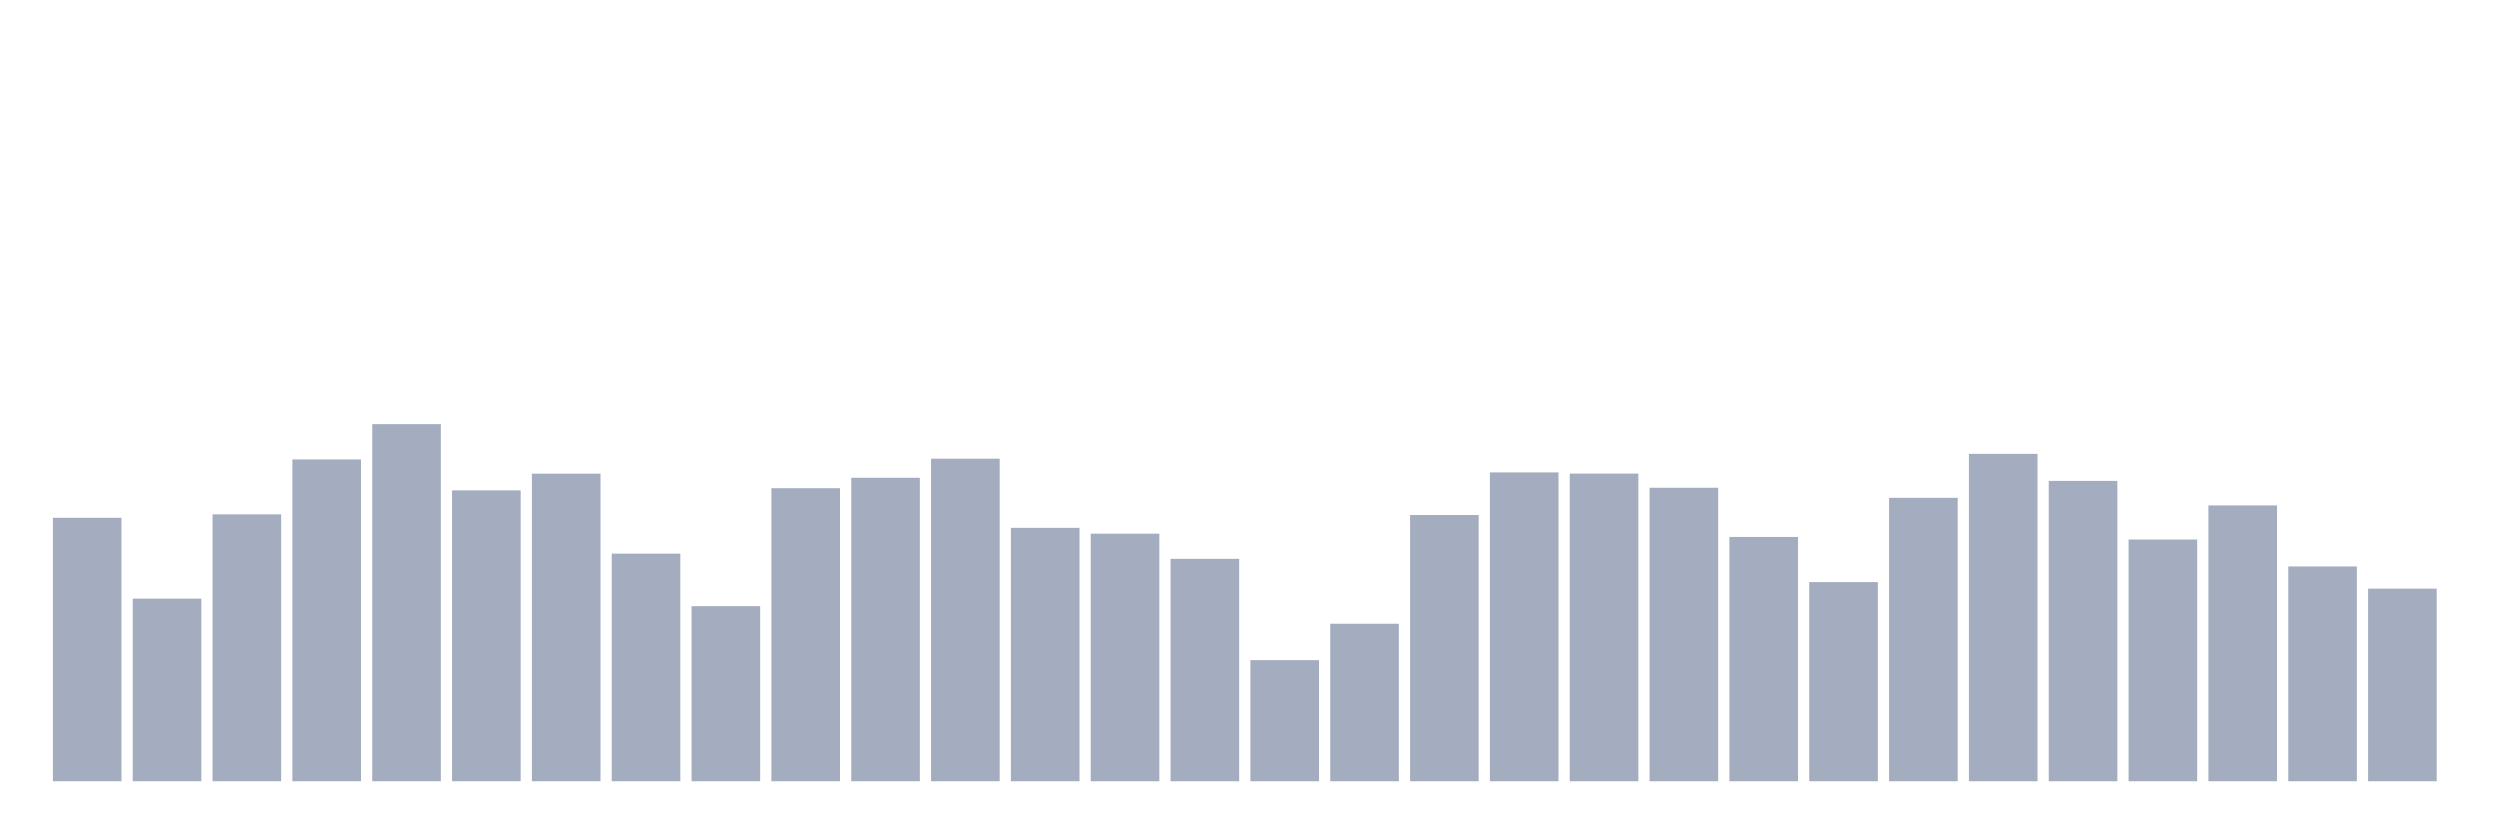
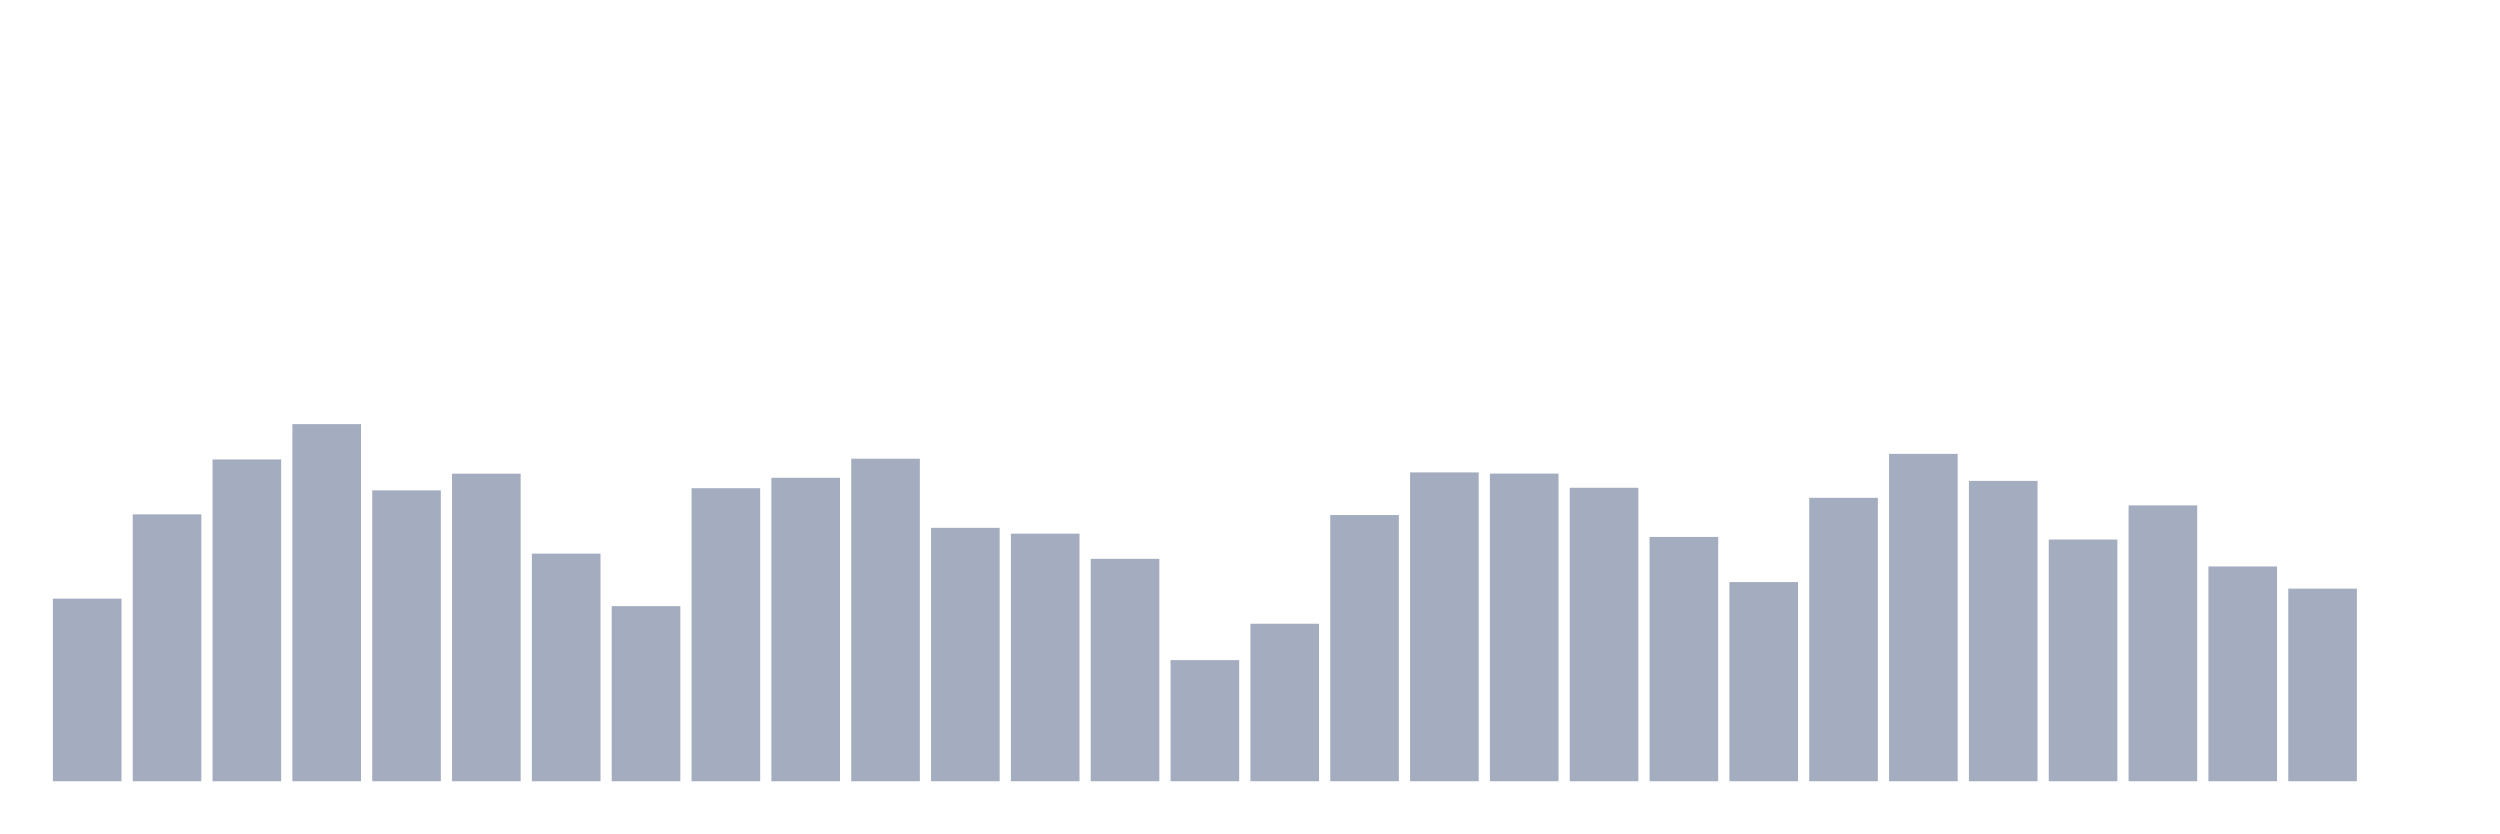
<svg xmlns="http://www.w3.org/2000/svg" viewBox="0 0 480 160">
  <g transform="translate(10,10)">
-     <rect class="bar" x="0.153" width="13.175" y="89.414" height="50.586" fill="rgb(164,173,192)" />
-     <rect class="bar" x="15.482" width="13.175" y="104.936" height="35.064" fill="rgb(164,173,192)" />
-     <rect class="bar" x="30.81" width="13.175" y="88.756" height="51.244" fill="rgb(164,173,192)" />
-     <rect class="bar" x="46.138" width="13.175" y="78.213" height="61.787" fill="rgb(164,173,192)" />
-     <rect class="bar" x="61.466" width="13.175" y="71.432" height="68.568" fill="rgb(164,173,192)" />
-     <rect class="bar" x="76.794" width="13.175" y="84.15" height="55.85" fill="rgb(164,173,192)" />
-     <rect class="bar" x="92.123" width="13.175" y="80.945" height="59.055" fill="rgb(164,173,192)" />
-     <rect class="bar" x="107.451" width="13.175" y="96.295" height="43.705" fill="rgb(164,173,192)" />
-     <rect class="bar" x="122.779" width="13.175" y="106.381" height="33.619" fill="rgb(164,173,192)" />
-     <rect class="bar" x="138.107" width="13.175" y="83.735" height="56.265" fill="rgb(164,173,192)" />
-     <rect class="bar" x="153.436" width="13.175" y="81.732" height="58.268" fill="rgb(164,173,192)" />
-     <rect class="bar" x="168.764" width="13.175" y="78.07" height="61.93" fill="rgb(164,173,192)" />
-     <rect class="bar" x="184.092" width="13.175" y="91.345" height="48.655" fill="rgb(164,173,192)" />
-     <rect class="bar" x="199.42" width="13.175" y="92.461" height="47.539" fill="rgb(164,173,192)" />
-     <rect class="bar" x="214.748" width="13.175" y="97.297" height="42.703" fill="rgb(164,173,192)" />
-     <rect class="bar" x="230.077" width="13.175" y="116.739" height="23.261" fill="rgb(164,173,192)" />
-     <rect class="bar" x="245.405" width="13.175" y="109.757" height="30.243" fill="rgb(164,173,192)" />
-     <rect class="bar" x="260.733" width="13.175" y="88.885" height="51.115" fill="rgb(164,173,192)" />
-     <rect class="bar" x="276.061" width="13.175" y="80.702" height="59.298" fill="rgb(164,173,192)" />
-     <rect class="bar" x="291.39" width="13.175" y="80.931" height="59.069" fill="rgb(164,173,192)" />
-     <rect class="bar" x="306.718" width="13.175" y="83.649" height="56.351" fill="rgb(164,173,192)" />
-     <rect class="bar" x="322.046" width="13.175" y="93.091" height="46.909" fill="rgb(164,173,192)" />
-     <rect class="bar" x="337.374" width="13.175" y="101.76" height="38.24" fill="rgb(164,173,192)" />
-     <rect class="bar" x="352.702" width="13.175" y="85.58" height="54.42" fill="rgb(164,173,192)" />
-     <rect class="bar" x="368.031" width="13.175" y="77.14" height="62.86" fill="rgb(164,173,192)" />
-     <rect class="bar" x="383.359" width="13.175" y="82.333" height="57.667" fill="rgb(164,173,192)" />
-     <rect class="bar" x="398.687" width="13.175" y="93.592" height="46.408" fill="rgb(164,173,192)" />
-     <rect class="bar" x="414.015" width="13.175" y="87.039" height="52.961" fill="rgb(164,173,192)" />
-     <rect class="bar" x="429.344" width="13.175" y="98.756" height="41.244" fill="rgb(164,173,192)" />
-     <rect class="bar" x="444.672" width="13.175" y="103.019" height="36.981" fill="rgb(164,173,192)" />
+     <rect class="bar" x="0.153" width="13.175" y="104.936" height="35.064" fill="rgb(164,173,192)" />
+     <rect class="bar" x="15.482" width="13.175" y="88.756" height="51.244" fill="rgb(164,173,192)" />
+     <rect class="bar" x="30.81" width="13.175" y="78.213" height="61.787" fill="rgb(164,173,192)" />
+     <rect class="bar" x="46.138" width="13.175" y="71.432" height="68.568" fill="rgb(164,173,192)" />
+     <rect class="bar" x="61.466" width="13.175" y="84.15" height="55.85" fill="rgb(164,173,192)" />
+     <rect class="bar" x="76.794" width="13.175" y="80.945" height="59.055" fill="rgb(164,173,192)" />
+     <rect class="bar" x="92.123" width="13.175" y="96.295" height="43.705" fill="rgb(164,173,192)" />
+     <rect class="bar" x="107.451" width="13.175" y="106.381" height="33.619" fill="rgb(164,173,192)" />
+     <rect class="bar" x="122.779" width="13.175" y="83.735" height="56.265" fill="rgb(164,173,192)" />
+     <rect class="bar" x="138.107" width="13.175" y="81.732" height="58.268" fill="rgb(164,173,192)" />
+     <rect class="bar" x="153.436" width="13.175" y="78.07" height="61.93" fill="rgb(164,173,192)" />
+     <rect class="bar" x="168.764" width="13.175" y="91.345" height="48.655" fill="rgb(164,173,192)" />
+     <rect class="bar" x="184.092" width="13.175" y="92.461" height="47.539" fill="rgb(164,173,192)" />
+     <rect class="bar" x="199.42" width="13.175" y="97.297" height="42.703" fill="rgb(164,173,192)" />
+     <rect class="bar" x="214.748" width="13.175" y="116.739" height="23.261" fill="rgb(164,173,192)" />
+     <rect class="bar" x="230.077" width="13.175" y="109.757" height="30.243" fill="rgb(164,173,192)" />
+     <rect class="bar" x="245.405" width="13.175" y="88.885" height="51.115" fill="rgb(164,173,192)" />
+     <rect class="bar" x="260.733" width="13.175" y="80.702" height="59.298" fill="rgb(164,173,192)" />
+     <rect class="bar" x="276.061" width="13.175" y="80.931" height="59.069" fill="rgb(164,173,192)" />
+     <rect class="bar" x="291.39" width="13.175" y="83.649" height="56.351" fill="rgb(164,173,192)" />
+     <rect class="bar" x="306.718" width="13.175" y="93.091" height="46.909" fill="rgb(164,173,192)" />
+     <rect class="bar" x="322.046" width="13.175" y="101.76" height="38.24" fill="rgb(164,173,192)" />
+     <rect class="bar" x="337.374" width="13.175" y="85.58" height="54.42" fill="rgb(164,173,192)" />
+     <rect class="bar" x="352.702" width="13.175" y="77.14" height="62.86" fill="rgb(164,173,192)" />
+     <rect class="bar" x="368.031" width="13.175" y="82.333" height="57.667" fill="rgb(164,173,192)" />
+     <rect class="bar" x="383.359" width="13.175" y="93.592" height="46.408" fill="rgb(164,173,192)" />
+     <rect class="bar" x="398.687" width="13.175" y="87.039" height="52.961" fill="rgb(164,173,192)" />
+     <rect class="bar" x="414.015" width="13.175" y="98.756" height="41.244" fill="rgb(164,173,192)" />
+     <rect class="bar" x="429.344" width="13.175" y="103.019" height="36.981" fill="rgb(164,173,192)" />
+     <rect class="bar" x="444.672" width="13.175" y="140" height="0" fill="rgb(164,173,192)" />
  </g>
</svg>
